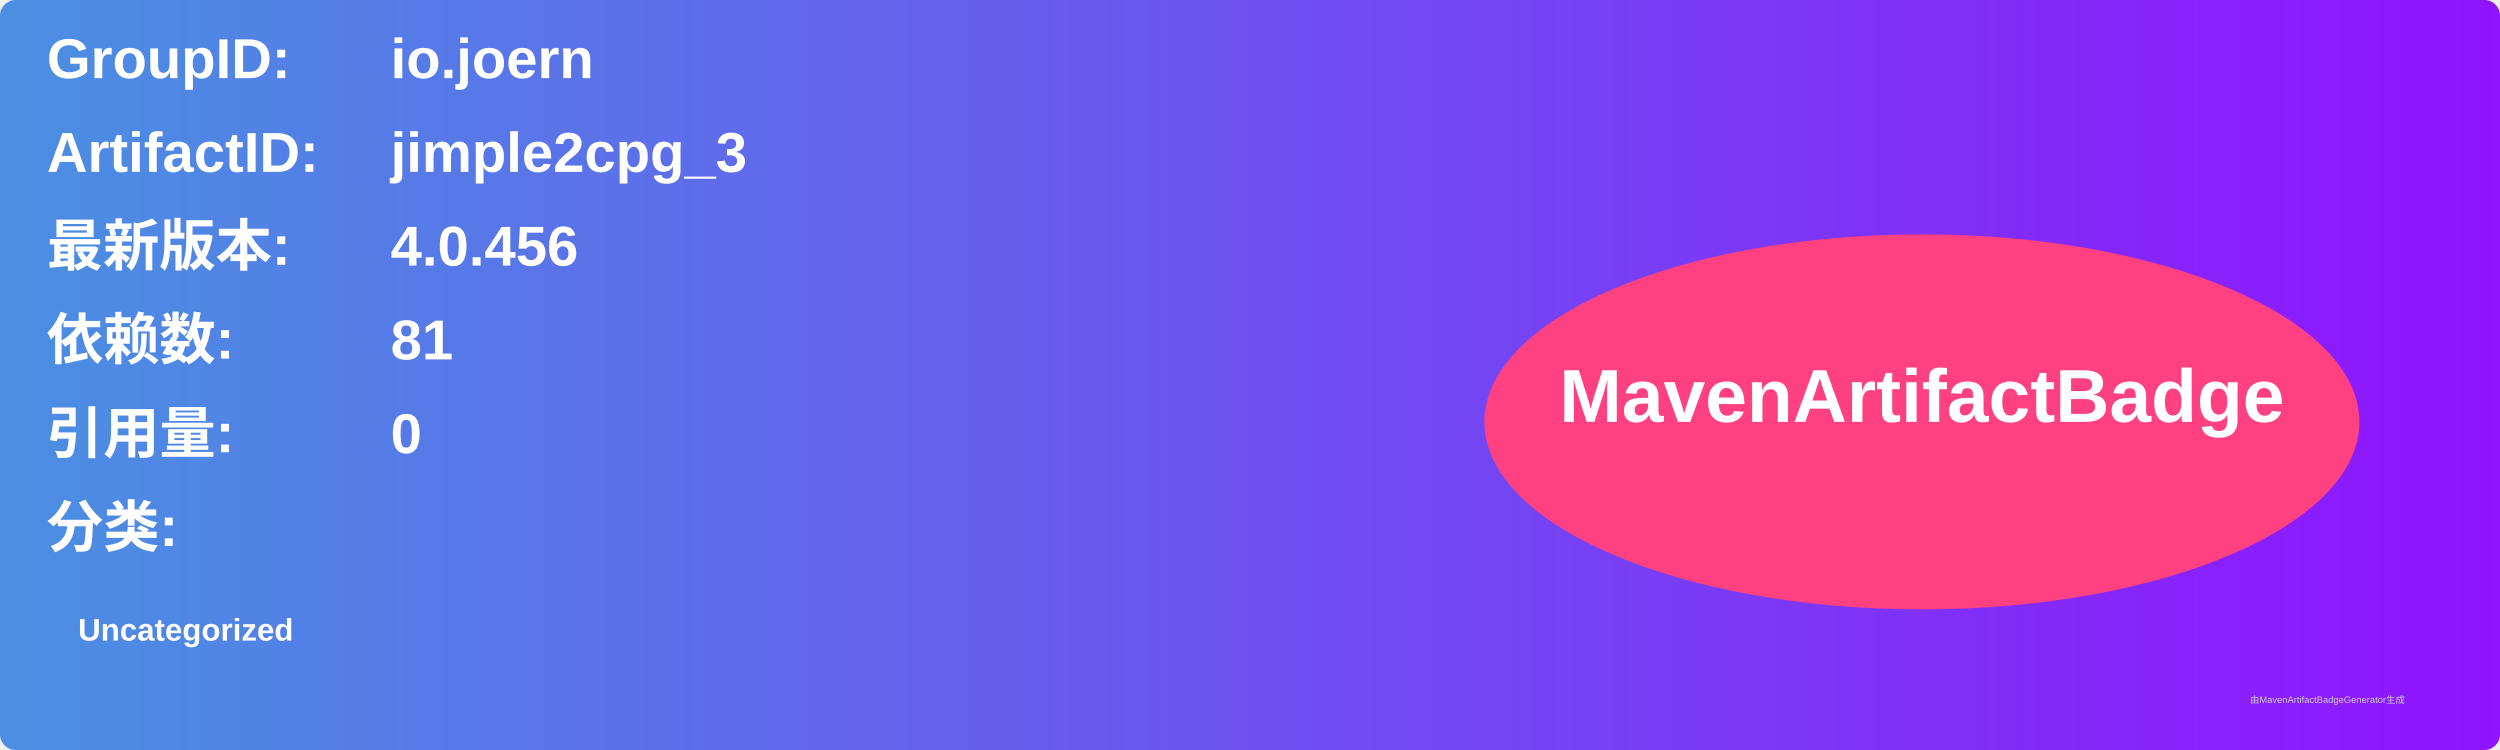
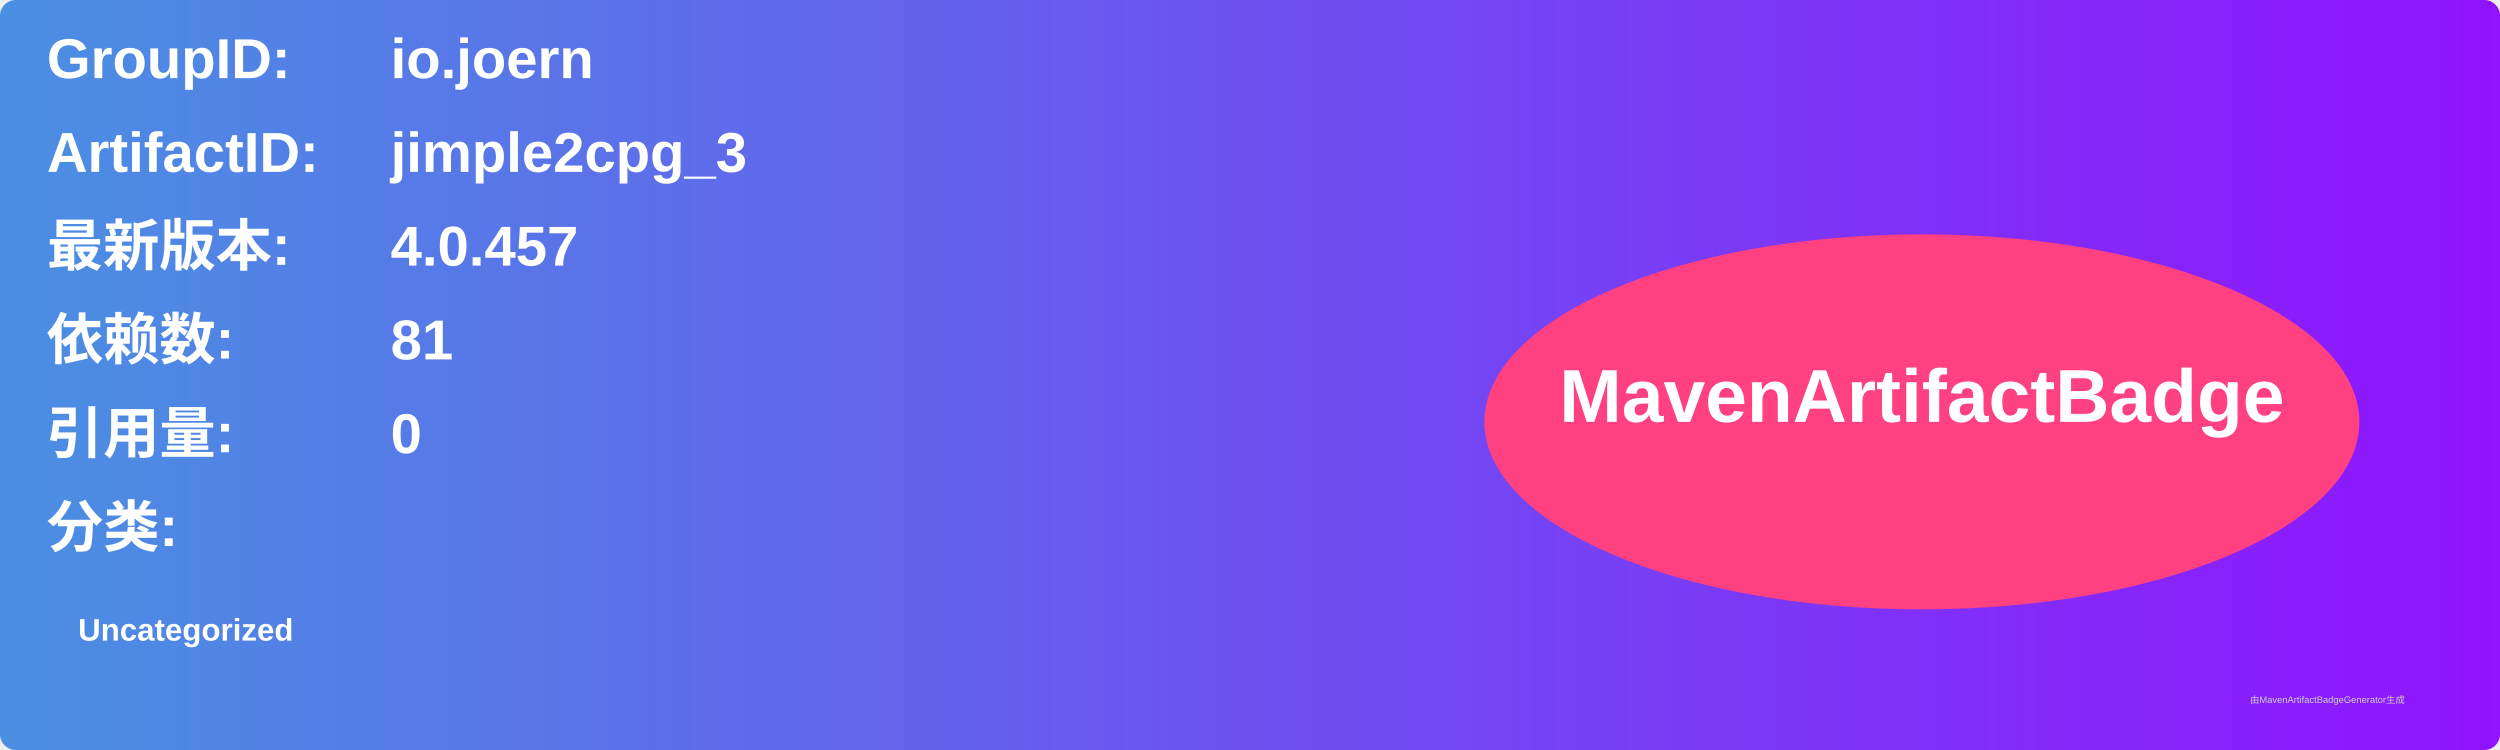
<svg xmlns="http://www.w3.org/2000/svg" width="800" height="240" viewBox="0 0 800 240">
  <linearGradient id="grad" x1="0%" y1="0%" x2="100%" y2="0%">
    <stop offset="0%" stop-color="#4a90e2" />
    <stop offset="100%" stop-color="#9013fe" />
  </linearGradient>
  <rect width="100%" height="100%" rx="5" ry="5" fill="url(#grad)" />
  <g transform="translate(15, 15)">
    <text x="0" y="10" font-family="Arial" font-size="18" fill="white" font-weight="bold" width="260">GroupID:</text>
    <text x="110" y="10" font-family="Arial" font-size="18" fill="white" font-weight="bold" width="460">io.joern</text>
    <text x="0" y="40" font-family="Arial" font-size="18" fill="white" font-weight="bold" width="260">ArtifactID:</text>
    <text x="110" y="40" font-family="Arial" font-size="18" fill="white" font-weight="bold" width="460">jimple2cpg_3</text>
    <text x="0" y="70" font-family="Arial" font-size="18" fill="white" font-weight="bold">最新版本:</text>
    <text x="110" y="70" font-family="Arial" font-size="18" fill="white" font-weight="bold">
-       <tspan font-weight="bold">4.0.456</tspan>
+       <tspan font-weight="bold">4.0.457</tspan>
    </text>
    <text x="0" y="100" font-family="Arial" font-size="18" fill="white" font-weight="bold">依赖数: </text>
    <text x="110" y="100" font-family="Arial" font-size="18" fill="white">
      <tspan font-weight="bold">81</tspan>
    </text>
    <text x="0" y="130" font-family="Arial" font-size="18" fill="white" font-weight="bold">引用量: </text>
    <text x="110" y="130" font-family="Arial" font-size="18" fill="white">
      <tspan font-weight="bold">0</tspan>
    </text>
    <text x="0" y="160" font-family="Arial" font-size="18" fill="white" font-weight="bold">分类:</text>
    <text x="10" y="190" font-family="Arial" font-size="10" fill="white">
      <tspan font-weight="bold">Uncategorized</tspan>
    </text>
    <ellipse cx="600" cy="120" rx="140" ry="60" fill="#ff4081" />
    <text x="600" y="120" text-anchor="middle" font-family="Arial" font-size="24" fill="white" font-weight="bold">MavenArtifactBadge</text>
  </g>
  <text x="720" y="225" font-family="Arial" font-size="3" fill="#d0d0d0">由MavenArtifactBadgeGenerator生成</text>
</svg>
